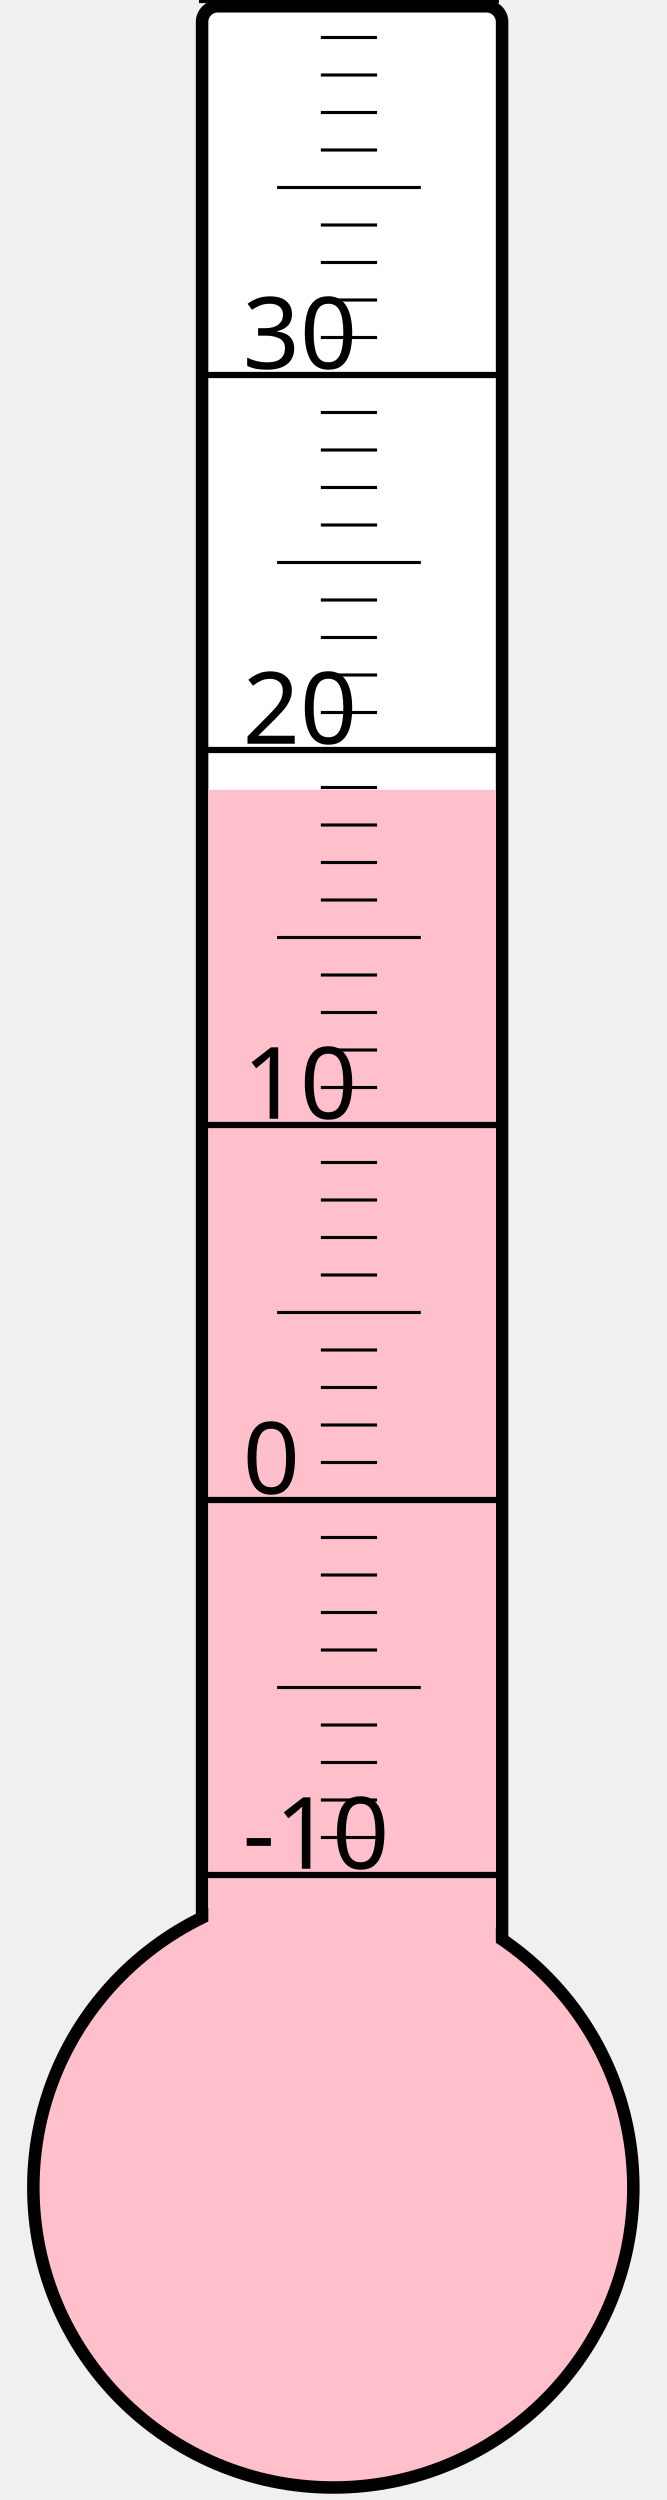
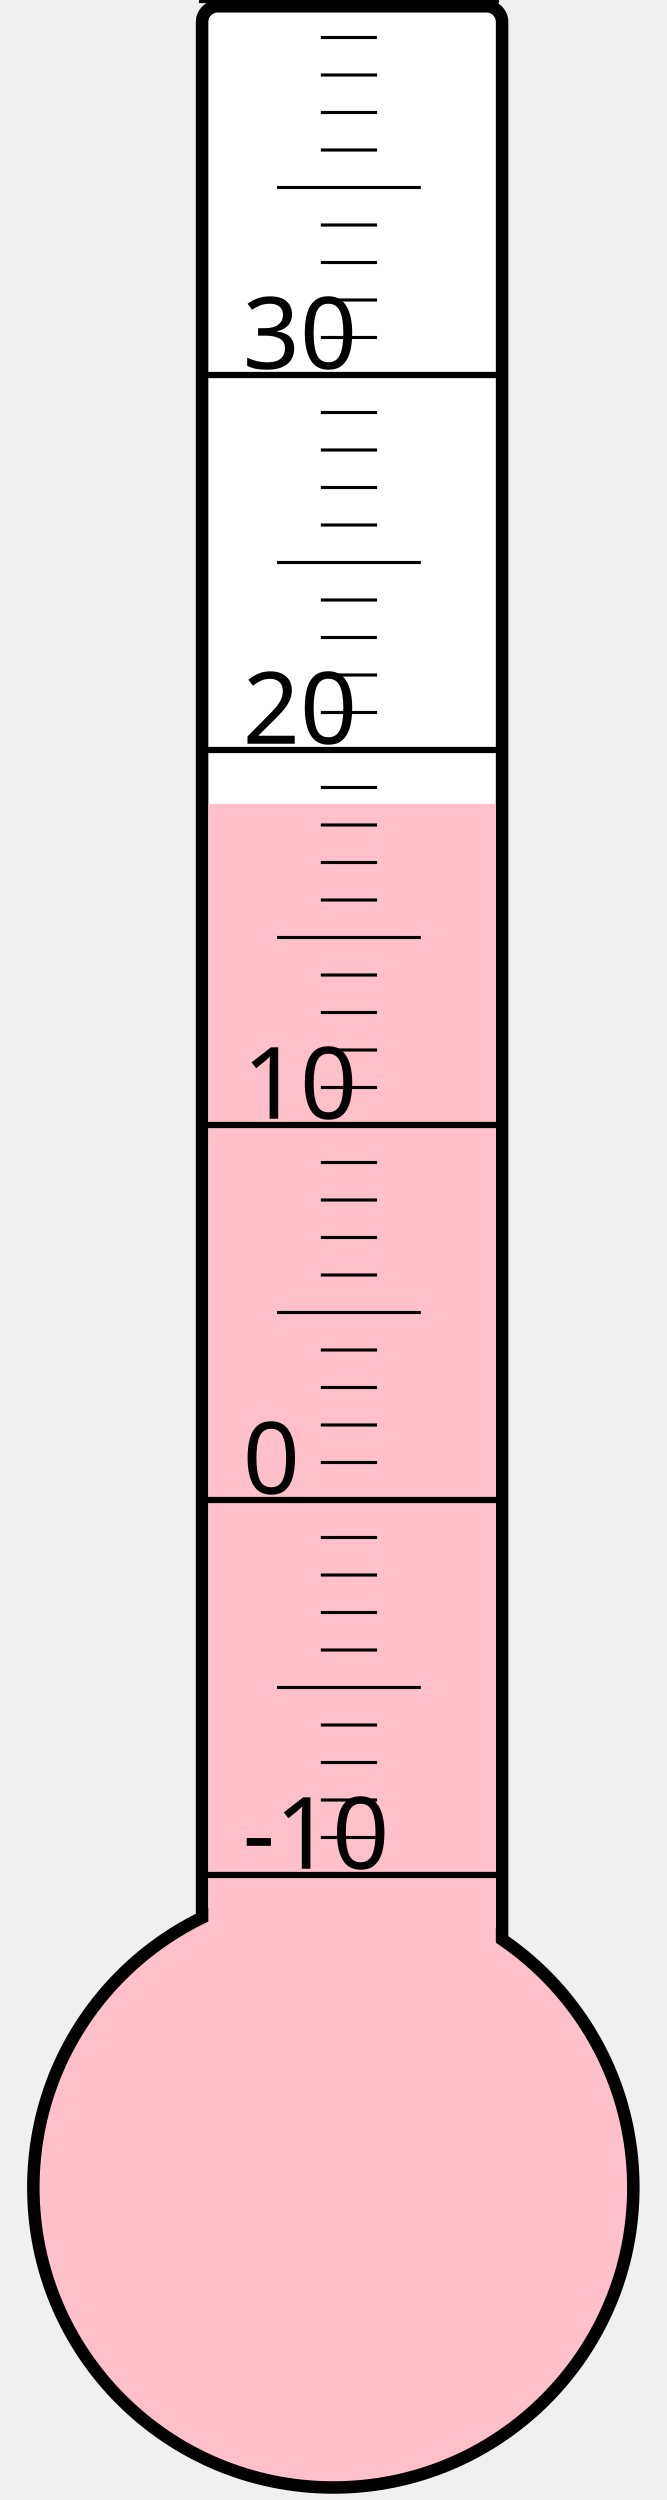
<svg xmlns="http://www.w3.org/2000/svg" width="40px" height="150px" viewBox="0 0 200 800">
  <rect width="200" height="800" x="0" y="0" style="fill: #ffffeb; fill-opacity: 0;" />
  <rect width="96" height="680" x="58" y="2" rx="5" ry="5" style="fill: white; fill-opacity: 1; stroke: black; stroke-width: 4;" />
  <circle cx="100" cy="700" r="96" style="fill: pink; stroke: black; stroke-width: 4;" />
-   <rect width="92" height="447.25" x="60" y="252.75" style="fill: pink; fill-opacity: 1; stroke-width: 0;" />
+   <rect width="92" height="442.75" x="60" y="257.25" style="fill: pink; fill-opacity: 1; stroke-width: 0;" />
  <text x="71" y="598" style="font-family: sans-serif; font-size: 24pt;">-10</text>
  <text x="71" y="478" style="font-family: sans-serif; font-size: 24pt;">0</text>
  <text x="71" y="358" style="font-family: sans-serif; font-size: 24pt;">10</text>
  <text x="71" y="238" style="font-family: sans-serif; font-size: 24pt;">20</text>
  <text x="71" y="118" style="font-family: sans-serif; font-size: 24pt;">30</text>
  <g style="stroke: black;">
    <line x1="57" y1="600" x2="153" y2="600" style="stroke-width: 2;" />
    <line x1="96" y1="588" x2="114" y2="588" style="stroke-width: 1;" />
    <line x1="96" y1="576" x2="114" y2="576" style="stroke-width: 1;" />
    <line x1="96" y1="564" x2="114" y2="564" style="stroke-width: 1;" />
    <line x1="96" y1="552" x2="114" y2="552" style="stroke-width: 1;" />
    <line x1="82" y1="540" x2="128" y2="540" style="stroke-width: 1;" />
    <line x1="96" y1="528" x2="114" y2="528" style="stroke-width: 1;" />
    <line x1="96" y1="516" x2="114" y2="516" style="stroke-width: 1;" />
    <line x1="96" y1="504" x2="114" y2="504" style="stroke-width: 1;" />
    <line x1="96" y1="492" x2="114" y2="492" style="stroke-width: 1;" />
    <line x1="57" y1="480" x2="153" y2="480" style="stroke-width: 2;" />
    <line x1="96" y1="468" x2="114" y2="468" style="stroke-width: 1;" />
    <line x1="96" y1="456" x2="114" y2="456" style="stroke-width: 1;" />
    <line x1="96" y1="444" x2="114" y2="444" style="stroke-width: 1;" />
    <line x1="96" y1="432" x2="114" y2="432" style="stroke-width: 1;" />
    <line x1="82" y1="420" x2="128" y2="420" style="stroke-width: 1;" />
    <line x1="96" y1="408" x2="114" y2="408" style="stroke-width: 1;" />
    <line x1="96" y1="396" x2="114" y2="396" style="stroke-width: 1;" />
    <line x1="96" y1="384" x2="114" y2="384" style="stroke-width: 1;" />
    <line x1="96" y1="372" x2="114" y2="372" style="stroke-width: 1;" />
    <line x1="57" y1="360" x2="153" y2="360" style="stroke-width: 2;" />
    <line x1="96" y1="348" x2="114" y2="348" style="stroke-width: 1;" />
    <line x1="96" y1="336" x2="114" y2="336" style="stroke-width: 1;" />
    <line x1="96" y1="324" x2="114" y2="324" style="stroke-width: 1;" />
    <line x1="96" y1="312" x2="114" y2="312" style="stroke-width: 1;" />
    <line x1="82" y1="300" x2="128" y2="300" style="stroke-width: 1;" />
    <line x1="96" y1="288" x2="114" y2="288" style="stroke-width: 1;" />
    <line x1="96" y1="276" x2="114" y2="276" style="stroke-width: 1;" />
    <line x1="96" y1="264" x2="114" y2="264" style="stroke-width: 1;" />
    <line x1="96" y1="252" x2="114" y2="252" style="stroke-width: 1;" />
    <line x1="57" y1="240" x2="153" y2="240" style="stroke-width: 2;" />
    <line x1="96" y1="228" x2="114" y2="228" style="stroke-width: 1;" />
    <line x1="96" y1="216" x2="114" y2="216" style="stroke-width: 1;" />
    <line x1="96" y1="204" x2="114" y2="204" style="stroke-width: 1;" />
    <line x1="96" y1="192" x2="114" y2="192" style="stroke-width: 1;" />
    <line x1="82" y1="180" x2="128" y2="180" style="stroke-width: 1;" />
    <line x1="96" y1="168" x2="114" y2="168" style="stroke-width: 1;" />
    <line x1="96" y1="156" x2="114" y2="156" style="stroke-width: 1;" />
    <line x1="96" y1="144" x2="114" y2="144" style="stroke-width: 1;" />
    <line x1="96" y1="132" x2="114" y2="132" style="stroke-width: 1;" />
    <line x1="57" y1="120" x2="153" y2="120" style="stroke-width: 2;" />
    <line x1="96" y1="108" x2="114" y2="108" style="stroke-width: 1;" />
    <line x1="96" y1="96" x2="114" y2="96" style="stroke-width: 1;" />
    <line x1="96" y1="84" x2="114" y2="84" style="stroke-width: 1;" />
    <line x1="96" y1="72" x2="114" y2="72" style="stroke-width: 1;" />
    <line x1="82" y1="60" x2="128" y2="60" style="stroke-width: 1;" />
    <line x1="96" y1="48" x2="114" y2="48" style="stroke-width: 1;" />
    <line x1="96" y1="36" x2="114" y2="36" style="stroke-width: 1;" />
    <line x1="96" y1="24" x2="114" y2="24" style="stroke-width: 1;" />
    <line x1="96" y1="12" x2="114" y2="12" style="stroke-width: 1;" />
    <line x1="57" y1="0" x2="153" y2="0" style="stroke-width: 2;" />
  </g>
</svg>
